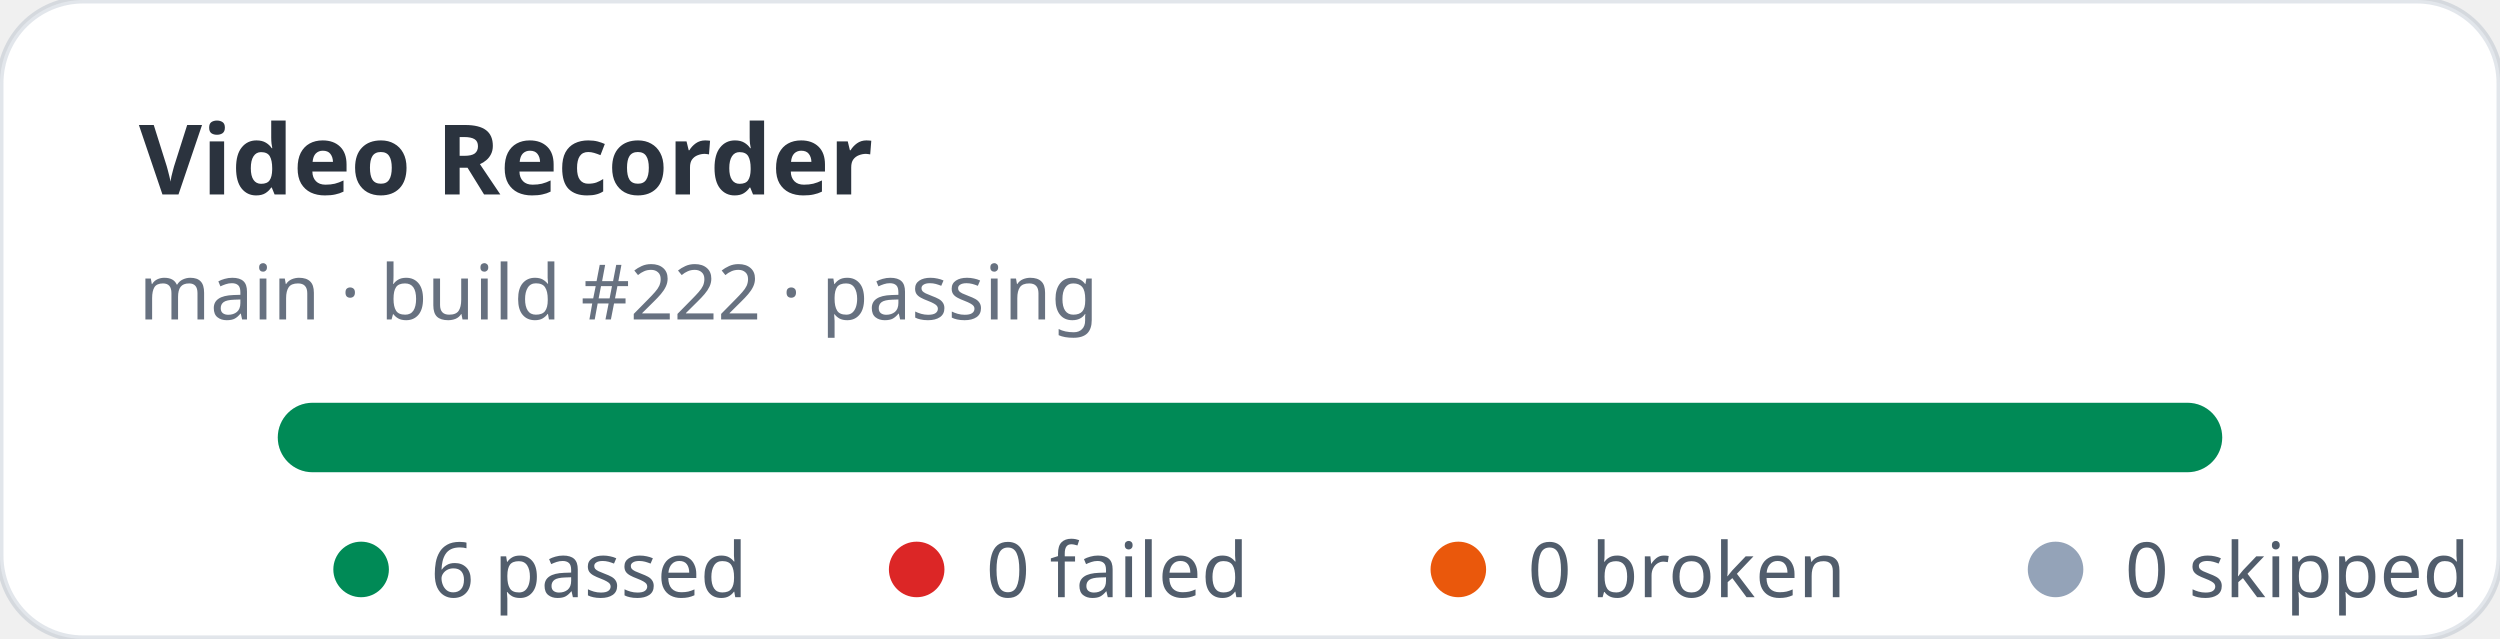
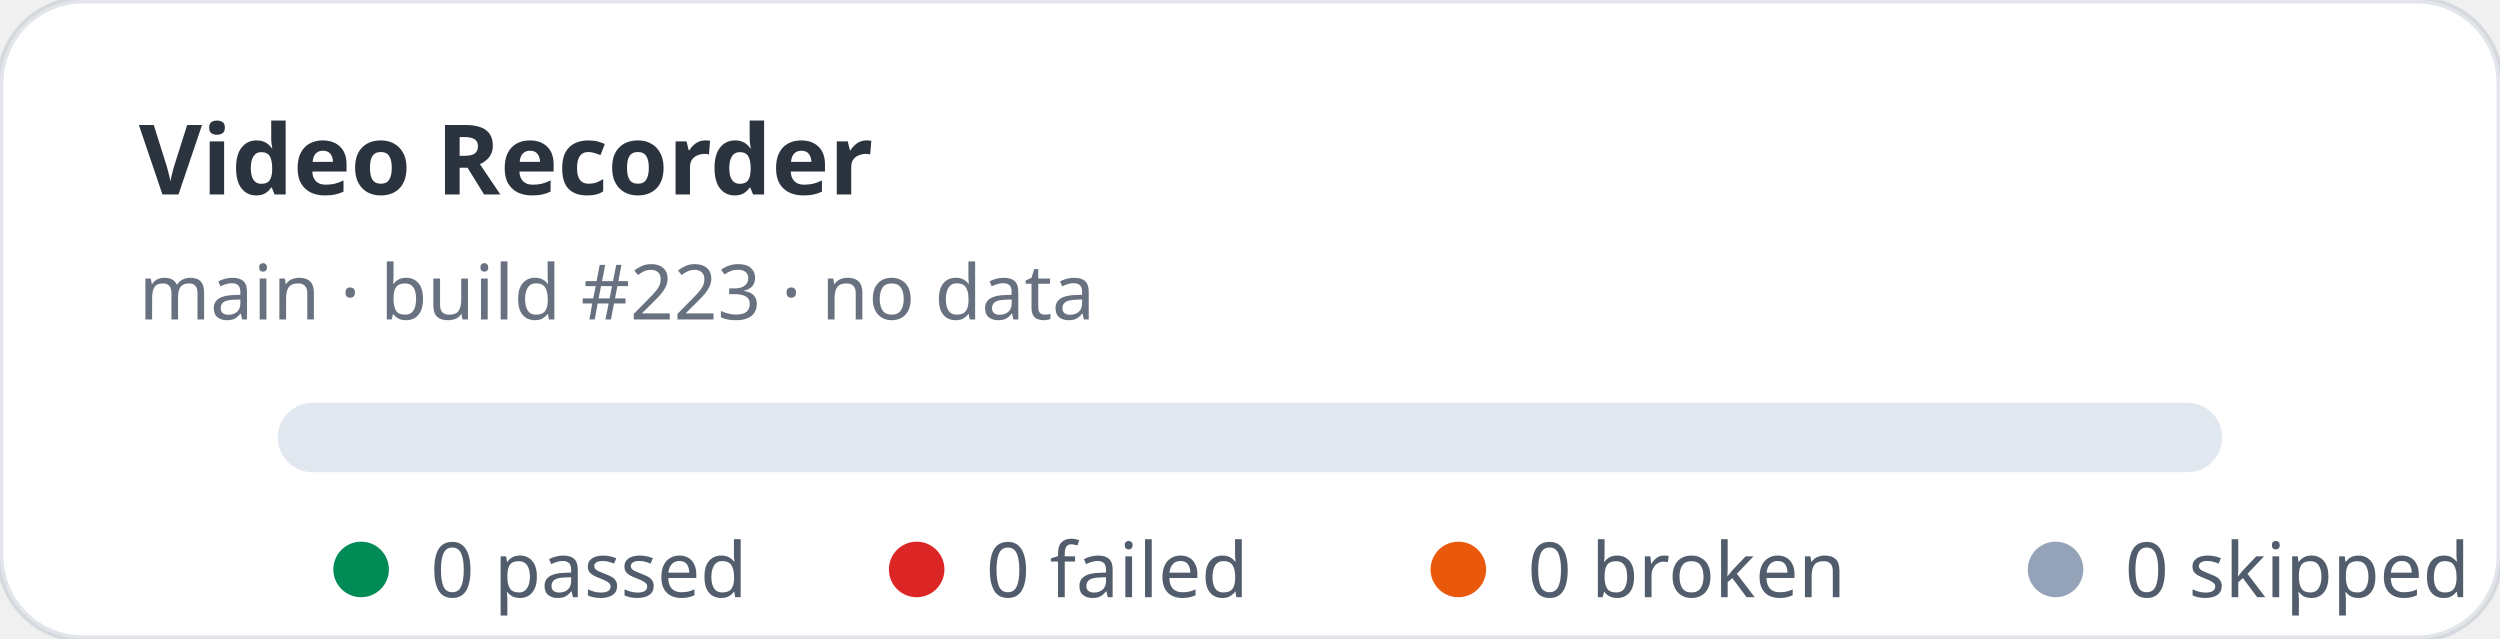
- <svg xmlns="http://www.w3.org/2000/svg" width="360" height="92" viewBox="0 0 360 92" role="img" aria-label="Video Recorder stats: 6 passed, 0 failed">
+ <svg xmlns="http://www.w3.org/2000/svg" width="360" height="92" viewBox="0 0 360 92" role="img" aria-label="Video Recorder stats: 0 passed, 0 failed">
  <rect width="360" height="92" rx="12" fill="#ffffff" stroke="rgba(11,48,86,0.12)" />
  <text x="20" y="28" fill="rgba(1,10,24,0.83)" font-family="ui-sans-serif,system-ui,sans-serif" font-size="14" font-weight="700">Video Recorder</text>
-   <text x="20" y="46" fill="rgba(2,19,44,0.6)" font-family="ui-sans-serif,system-ui,sans-serif" font-size="11">main · build #222 · passing</text>
+   <text x="20" y="46" fill="rgba(2,19,44,0.6)" font-family="ui-sans-serif,system-ui,sans-serif" font-size="11">main · build #223 · no data</text>
  <rect x="40" y="58" width="280" height="10" rx="5" fill="#e2e8f0" />
-   <rect x="40" y="58" width="280" height="10" rx="5" fill="#008a56" />
  <g font-family="ui-sans-serif,system-ui,sans-serif" font-size="11" fill="rgba(1,18,40,0.68)">
    <circle cx="52" cy="82" r="4" fill="#008a56" />
-     <text x="62" y="86">6 passed</text>
+     <text x="62" y="86">0 passed</text>
    <circle cx="132" cy="82" r="4" fill="#dc2626" />
    <text x="142" y="86">0 failed</text>
    <circle cx="210" cy="82" r="4" fill="#ea580c" />
    <text x="220" y="86">0 broken</text>
    <circle cx="296" cy="82" r="4" fill="#94a3b8" />
    <text x="306" y="86">0 skipped</text>
  </g>
</svg>
